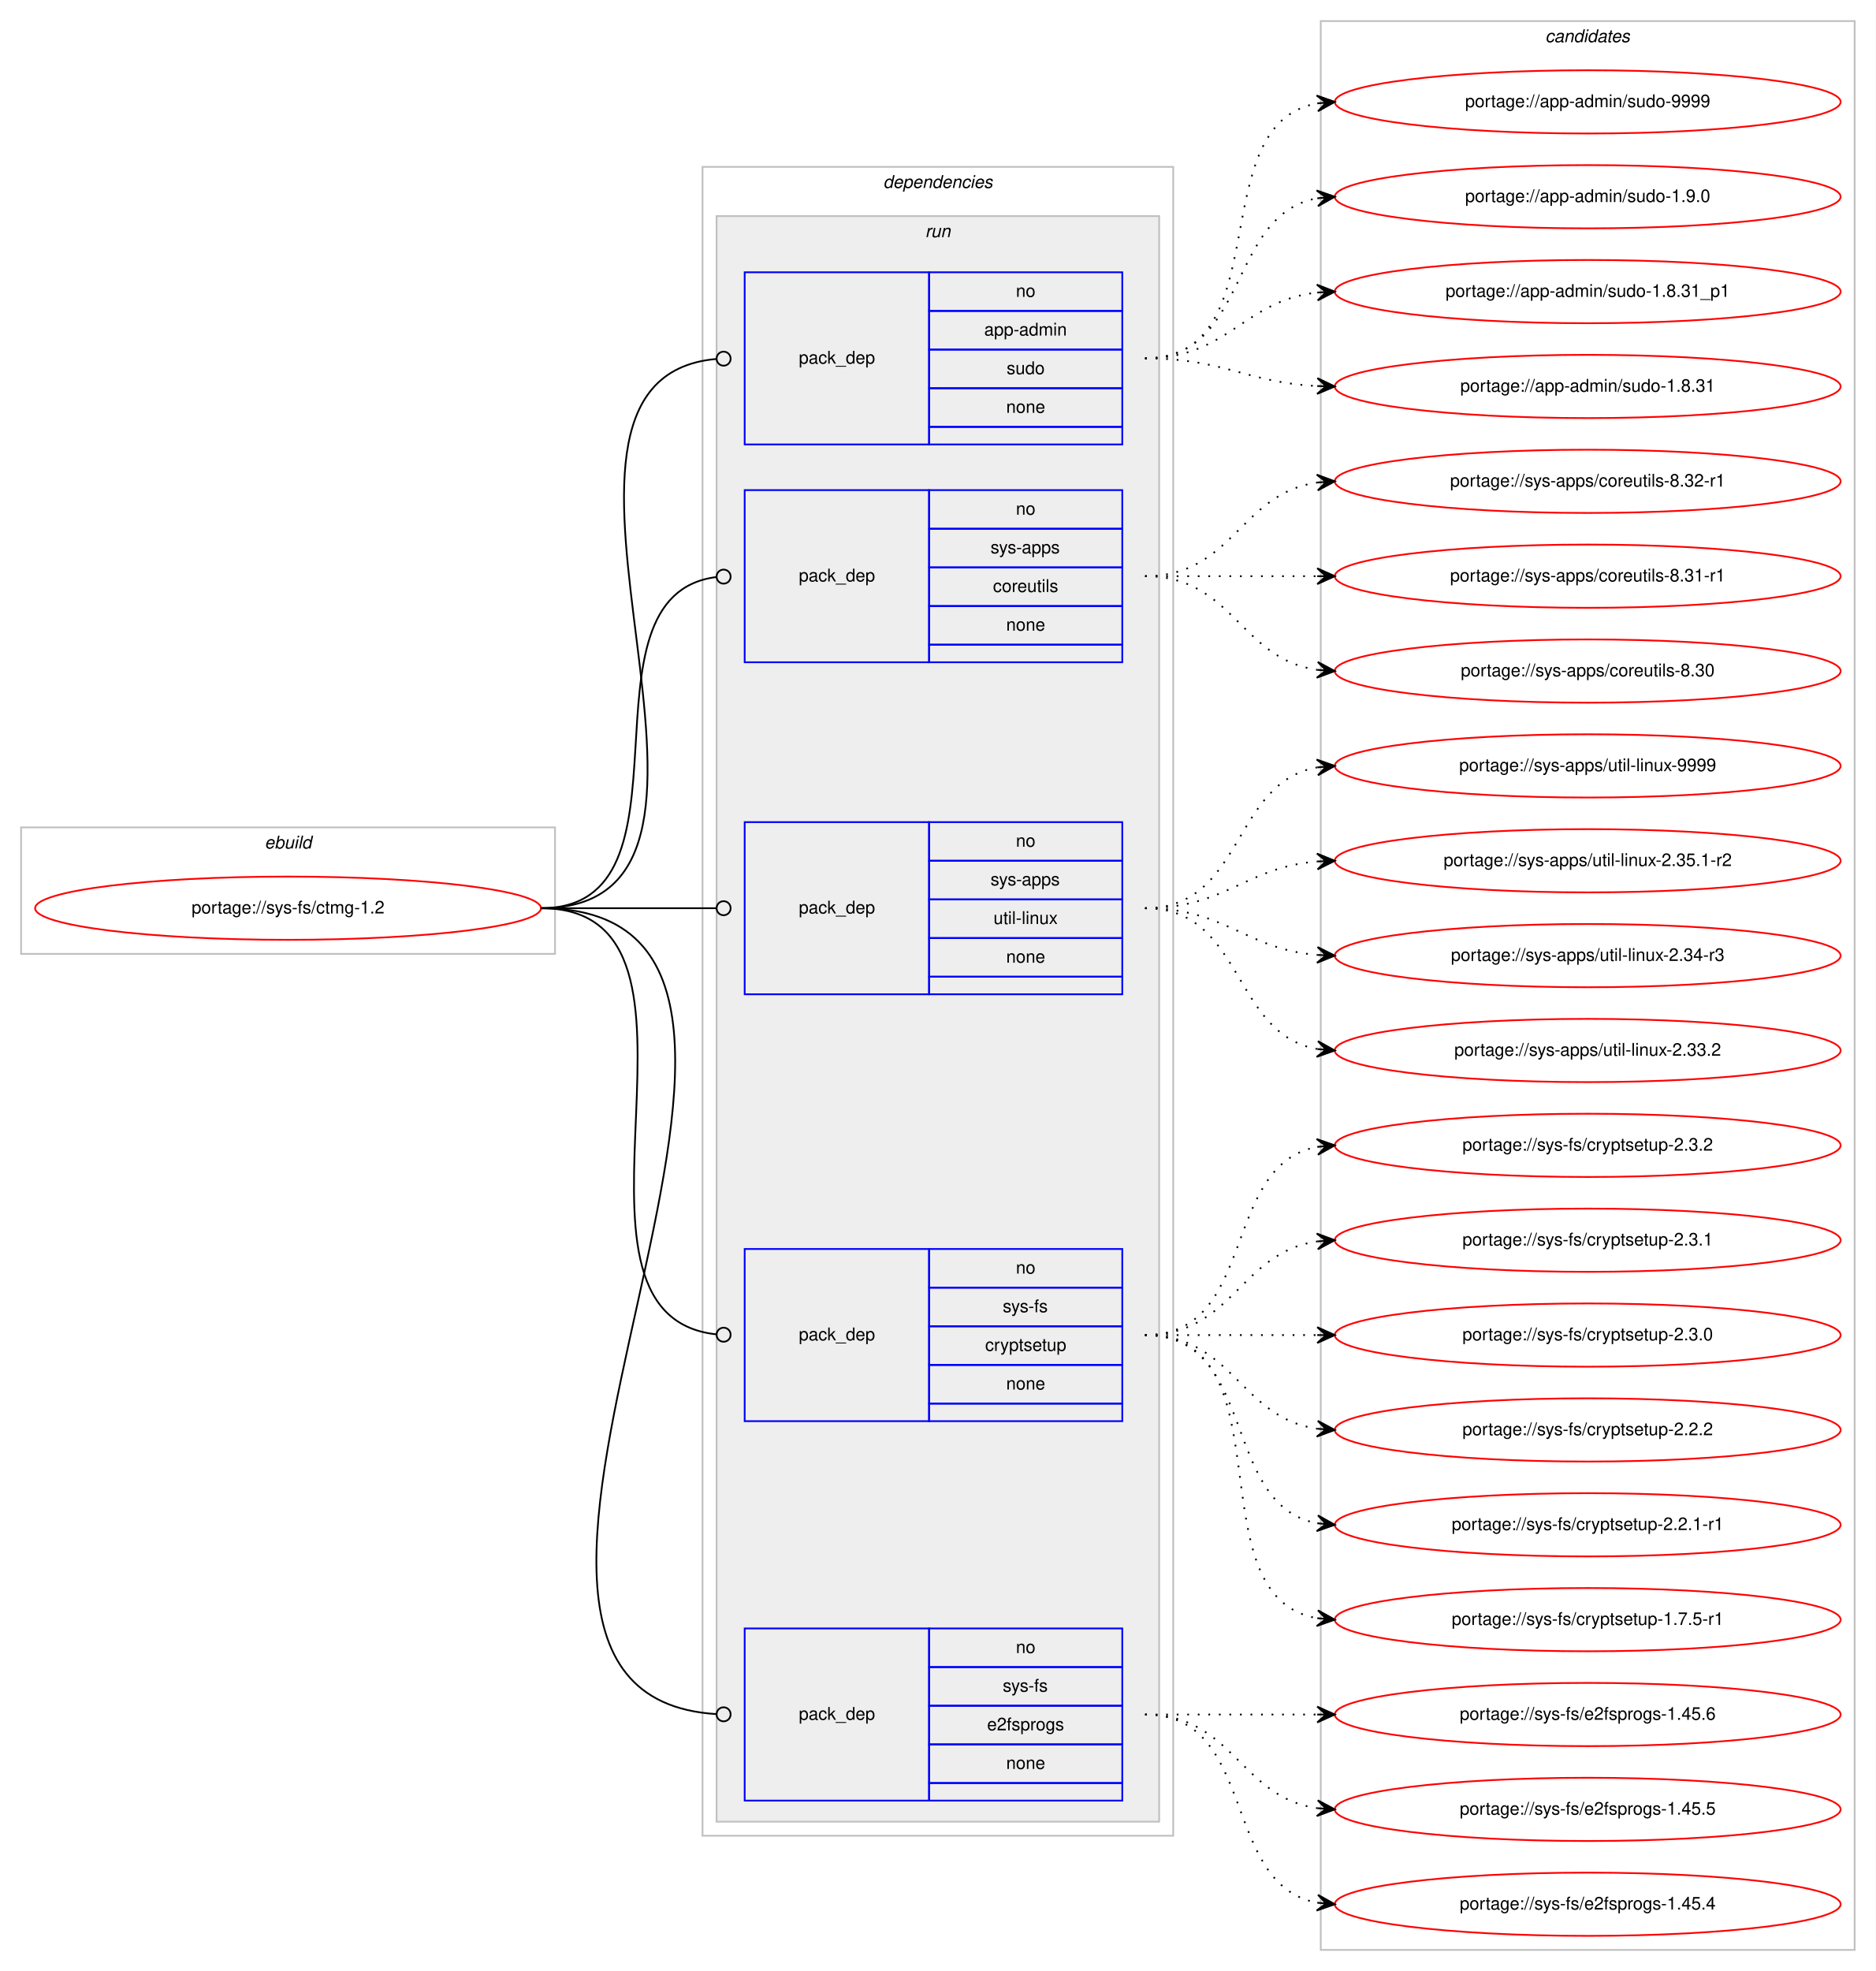
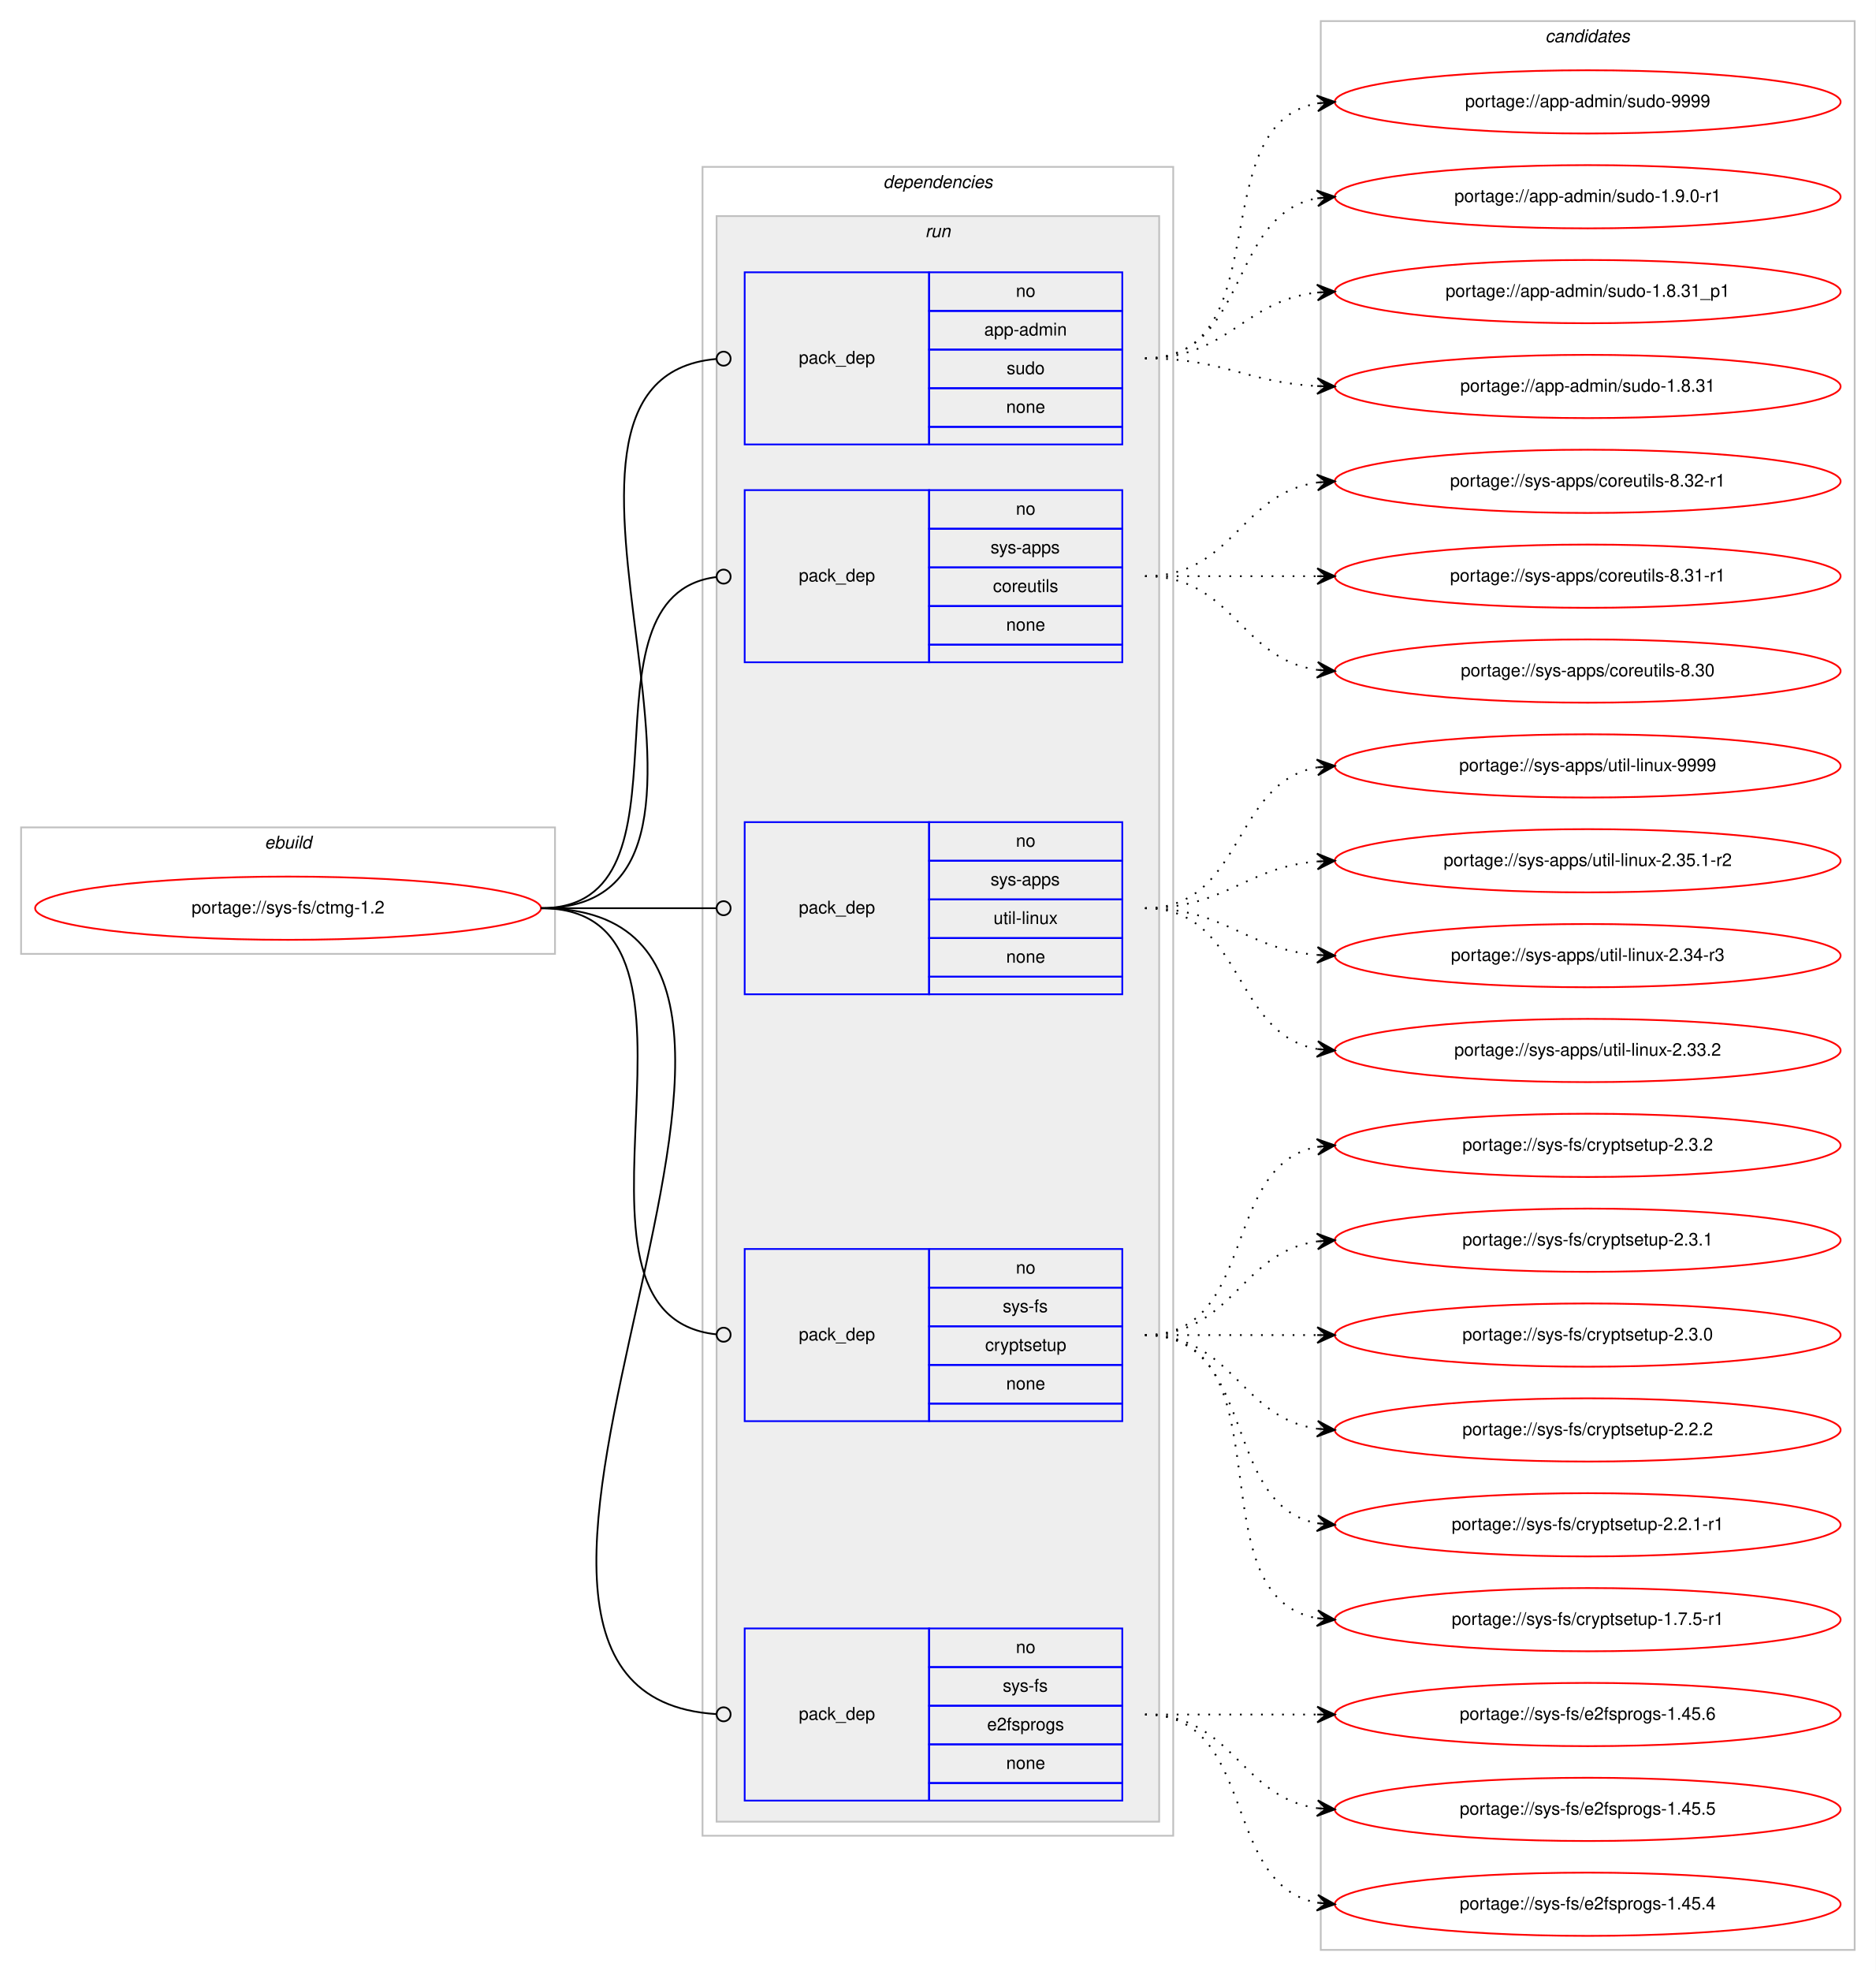
<svg xmlns="http://www.w3.org/2000/svg" xmlns:xlink="http://www.w3.org/1999/xlink" width="1068pt" height="1122pt" viewBox="0.00 0.00 1068.00 1122.00">
  <g id="graph0" class="graph" transform="scale(1 1) rotate(0) translate(4 1118)">
    <polygon fill="#ffffff" stroke="transparent" points="-4,4 -4,-1118 1064,-1118 1064,4 -4,4" />
    <g id="clust1" class="cluster">
      <polygon fill="none" stroke="#c0c0c0" points="8,-575 8,-647 312,-647 312,-575 8,-575" />
      <text text-anchor="start" x="146.663" y="-635" font-family="Helvetica,sans-Serif" font-style="italic" font-size="10.00" fill="#000000">ebuild</text>
    </g>
    <g id="clust2" class="cluster">
      <polygon fill="none" stroke="#c0c0c0" points="396,-73 396,-1023 664,-1023 664,-73 396,-73" />
      <text text-anchor="start" x="498.875" y="-1011" font-family="Helvetica,sans-Serif" font-style="italic" font-size="10.00" fill="#000000">dependencies</text>
    </g>
    <g id="clust5" class="cluster">
      <polygon fill="#eeeeee" stroke="#c0c0c0" points="404,-81 404,-995 656,-995 656,-81 404,-81" />
      <text text-anchor="start" x="522.777" y="-983" font-family="Helvetica,sans-Serif" font-style="italic" font-size="10.00" fill="#000000">run</text>
    </g>
    <g id="clust11" class="cluster">
      <polygon fill="none" stroke="#c0c0c0" points="748,-8 748,-1106 1052,-1106 1052,-8 748,-8" />
      <text text-anchor="start" x="875.824" y="-1094" font-family="Helvetica,sans-Serif" font-style="italic" font-size="10.00" fill="#000000">candidates</text>
    </g>
    <g id="node1" class="node">
      <g id="a_node1">
        <a xlink:href="../sys-fs/ctmg-1.2.svg" xlink:title="portage://sys-fs/ctmg-1.2">
          <ellipse fill="none" stroke="#ff0000" cx="160" cy="-601" rx="144" ry="18" />
          <text text-anchor="middle" x="160" y="-598" font-family="Helvetica,sans-Serif" font-size="10.00" fill="#000000">portage://sys-fs/ctmg-1.2</text>
        </a>
      </g>
    </g>
    <g id="node2" class="node">
      <polygon fill="none" stroke="#0000ff" points="420,-865 420,-963 525,-963 525,-865 420,-865" />
      <text text-anchor="start" x="450.823" y="-911" font-family="Helvetica,sans-Serif" font-size="10.00" fill="#000000">pack_dep</text>
      <polygon fill="none" stroke="#0000ff" points="525,-941 525,-963 635,-963 635,-941 525,-941" />
      <text text-anchor="start" x="574.441" y="-949" font-family="Helvetica,sans-Serif" font-size="10.00" fill="#000000">no</text>
      <polygon fill="none" stroke="#0000ff" points="525,-919 525,-941 635,-941 635,-919 525,-919" />
      <text text-anchor="start" x="556.385" y="-927" font-family="Helvetica,sans-Serif" font-size="10.00" fill="#000000">app-admin</text>
      <polygon fill="none" stroke="#0000ff" points="525,-897 525,-919 635,-919 635,-897 525,-897" />
      <text text-anchor="start" x="569.162" y="-905" font-family="Helvetica,sans-Serif" font-size="10.00" fill="#000000">sudo</text>
      <polygon fill="none" stroke="#0000ff" points="525,-875 525,-897 635,-897 635,-875 525,-875" />
      <text text-anchor="start" x="568.882" y="-883" font-family="Helvetica,sans-Serif" font-size="10.00" fill="#000000">none</text>
      <polygon fill="none" stroke="#0000ff" points="525,-865 525,-875 635,-875 635,-865 525,-865" />
    </g>
    <g id="edge1" class="edge">
      <path fill="none" stroke="#000000" d="M304,-601C448.285,-601 271.991,-901.893 403.754,-913.646" />
      <ellipse fill="none" stroke="#000000" cx="408.004" cy="-913.829" rx="4" ry="4" />
    </g>
    <g id="node3" class="node">
      <polygon fill="none" stroke="#0000ff" points="420,-741 420,-839 525,-839 525,-741 420,-741" />
      <text text-anchor="start" x="450.823" y="-787" font-family="Helvetica,sans-Serif" font-size="10.00" fill="#000000">pack_dep</text>
      <polygon fill="none" stroke="#0000ff" points="525,-817 525,-839 635,-839 635,-817 525,-817" />
      <text text-anchor="start" x="574.441" y="-825" font-family="Helvetica,sans-Serif" font-size="10.00" fill="#000000">no</text>
      <polygon fill="none" stroke="#0000ff" points="525,-795 525,-817 635,-817 635,-795 525,-795" />
      <text text-anchor="start" x="559.997" y="-803" font-family="Helvetica,sans-Serif" font-size="10.00" fill="#000000">sys-apps</text>
      <polygon fill="none" stroke="#0000ff" points="525,-773 525,-795 635,-795 635,-773 525,-773" />
      <text text-anchor="start" x="561.389" y="-781" font-family="Helvetica,sans-Serif" font-size="10.00" fill="#000000">coreutils</text>
      <polygon fill="none" stroke="#0000ff" points="525,-751 525,-773 635,-773 635,-751 525,-751" />
      <text text-anchor="start" x="568.882" y="-759" font-family="Helvetica,sans-Serif" font-size="10.00" fill="#000000">none</text>
      <polygon fill="none" stroke="#0000ff" points="525,-741 525,-751 635,-751 635,-741 525,-741" />
    </g>
    <g id="edge2" class="edge">
      <path fill="none" stroke="#000000" d="M304,-601C397.913,-601 320.106,-779.088 403.957,-789.523" />
      <ellipse fill="none" stroke="#000000" cx="408.007" cy="-789.763" rx="4" ry="4" />
    </g>
    <g id="node4" class="node">
      <polygon fill="none" stroke="#0000ff" points="420,-552 420,-650 525,-650 525,-552 420,-552" />
      <text text-anchor="start" x="450.823" y="-598" font-family="Helvetica,sans-Serif" font-size="10.00" fill="#000000">pack_dep</text>
      <polygon fill="none" stroke="#0000ff" points="525,-628 525,-650 635,-650 635,-628 525,-628" />
      <text text-anchor="start" x="574.441" y="-636" font-family="Helvetica,sans-Serif" font-size="10.00" fill="#000000">no</text>
      <polygon fill="none" stroke="#0000ff" points="525,-606 525,-628 635,-628 635,-606 525,-606" />
      <text text-anchor="start" x="559.997" y="-614" font-family="Helvetica,sans-Serif" font-size="10.00" fill="#000000">sys-apps</text>
      <polygon fill="none" stroke="#0000ff" points="525,-584 525,-606 635,-606 635,-584 525,-584" />
      <text text-anchor="start" x="561.669" y="-592" font-family="Helvetica,sans-Serif" font-size="10.00" fill="#000000">util-linux</text>
      <polygon fill="none" stroke="#0000ff" points="525,-562 525,-584 635,-584 635,-562 525,-562" />
      <text text-anchor="start" x="568.882" y="-570" font-family="Helvetica,sans-Serif" font-size="10.00" fill="#000000">none</text>
      <polygon fill="none" stroke="#0000ff" points="525,-552 525,-562 635,-562 635,-552 525,-552" />
    </g>
    <g id="edge3" class="edge">
      <path fill="none" stroke="#000000" d="M304,-601C349.188,-601 362.47,-601 403.919,-601" />
      <ellipse fill="none" stroke="#000000" cx="408" cy="-601" rx="4" ry="4" />
    </g>
    <g id="node5" class="node">
      <polygon fill="none" stroke="#0000ff" points="420,-309 420,-407 525,-407 525,-309 420,-309" />
      <text text-anchor="start" x="450.823" y="-355" font-family="Helvetica,sans-Serif" font-size="10.00" fill="#000000">pack_dep</text>
      <polygon fill="none" stroke="#0000ff" points="525,-385 525,-407 635,-407 635,-385 525,-385" />
      <text text-anchor="start" x="574.441" y="-393" font-family="Helvetica,sans-Serif" font-size="10.00" fill="#000000">no</text>
      <polygon fill="none" stroke="#0000ff" points="525,-363 525,-385 635,-385 635,-363 525,-363" />
      <text text-anchor="start" x="566.946" y="-371" font-family="Helvetica,sans-Serif" font-size="10.00" fill="#000000">sys-fs</text>
      <polygon fill="none" stroke="#0000ff" points="525,-341 525,-363 635,-363 635,-341 525,-341" />
      <text text-anchor="start" x="556.938" y="-349" font-family="Helvetica,sans-Serif" font-size="10.00" fill="#000000">cryptsetup</text>
      <polygon fill="none" stroke="#0000ff" points="525,-319 525,-341 635,-341 635,-319 525,-319" />
      <text text-anchor="start" x="568.882" y="-327" font-family="Helvetica,sans-Serif" font-size="10.00" fill="#000000">none</text>
      <polygon fill="none" stroke="#0000ff" points="525,-309 525,-319 635,-319 635,-309 525,-309" />
    </g>
    <g id="edge4" class="edge">
      <path fill="none" stroke="#000000" d="M304,-601C419.301,-601 299.935,-369.72 403.777,-358.427" />
      <ellipse fill="none" stroke="#000000" cx="408.005" cy="-358.208" rx="4" ry="4" />
    </g>
    <g id="node6" class="node">
      <polygon fill="none" stroke="#0000ff" points="420,-93 420,-191 525,-191 525,-93 420,-93" />
      <text text-anchor="start" x="450.823" y="-139" font-family="Helvetica,sans-Serif" font-size="10.00" fill="#000000">pack_dep</text>
      <polygon fill="none" stroke="#0000ff" points="525,-169 525,-191 635,-191 635,-169 525,-169" />
      <text text-anchor="start" x="574.441" y="-177" font-family="Helvetica,sans-Serif" font-size="10.00" fill="#000000">no</text>
      <polygon fill="none" stroke="#0000ff" points="525,-147 525,-169 635,-169 635,-147 525,-147" />
      <text text-anchor="start" x="566.946" y="-155" font-family="Helvetica,sans-Serif" font-size="10.00" fill="#000000">sys-fs</text>
      <polygon fill="none" stroke="#0000ff" points="525,-125 525,-147 635,-147 635,-125 525,-125" />
      <text text-anchor="start" x="558.048" y="-133" font-family="Helvetica,sans-Serif" font-size="10.00" fill="#000000">e2fsprogs</text>
      <polygon fill="none" stroke="#0000ff" points="525,-103 525,-125 635,-125 635,-103 525,-103" />
      <text text-anchor="start" x="568.882" y="-111" font-family="Helvetica,sans-Serif" font-size="10.00" fill="#000000">none</text>
      <polygon fill="none" stroke="#0000ff" points="525,-93 525,-103 635,-103 635,-93 525,-93" />
    </g>
    <g id="edge5" class="edge">
      <path fill="none" stroke="#000000" d="M304,-601C510.808,-601 210.542,-154.023 403.98,-142.237" />
      <ellipse fill="none" stroke="#000000" cx="408.002" cy="-142.118" rx="4" ry="4" />
    </g>
    <g id="node7" class="node">
      <g id="a_node7">
        <a xlink:href="../app-admin/sudo-9999.svg" xlink:title="portage://app-admin/sudo-9999">
          <ellipse fill="none" stroke="#ff0000" cx="900" cy="-1060" rx="144" ry="18" />
          <text text-anchor="middle" x="900" y="-1057" font-family="Helvetica,sans-Serif" font-size="10.00" fill="#000000">portage://app-admin/sudo-9999</text>
        </a>
      </g>
    </g>
    <g id="edge6" class="edge">
      <path fill="none" stroke="#000000" stroke-dasharray="1,5" d="M648,-914C725.087,-914 679.816,-1047.177 745.91,-1059.143" />
      <polygon fill="#000000" stroke="#000000" points="756,-1060 745.655,-1063.637 751.018,-1059.577 746.036,-1059.153 746.036,-1059.153 746.036,-1059.153 751.018,-1059.577 746.417,-1054.669 756,-1060 756,-1060" />
    </g>
    <g id="node8" class="node">
      <g id="a_node8">
-         <a xlink:href="../app-admin/sudo-1.9.0.svg" xlink:title="portage://app-admin/sudo-1.9.0">
+         <a xlink:href="../app-admin/sudo-1.9.0-r1.svg" xlink:title="portage://app-admin/sudo-1.9.0-r1">
          <ellipse fill="none" stroke="#ff0000" cx="900" cy="-1006" rx="144" ry="18" />
-           <text text-anchor="middle" x="900" y="-1003" font-family="Helvetica,sans-Serif" font-size="10.00" fill="#000000">portage://app-admin/sudo-1.9.0</text>
+           <text text-anchor="middle" x="900" y="-1003" font-family="Helvetica,sans-Serif" font-size="10.00" fill="#000000">portage://app-admin/sudo-1.9.0-r1</text>
        </a>
      </g>
    </g>
    <g id="edge7" class="edge">
      <path fill="none" stroke="#000000" stroke-dasharray="1,5" d="M648,-914C707.36,-914 694.789,-995.535 745.72,-1005.089" />
      <polygon fill="#000000" stroke="#000000" points="756,-1006 745.642,-1009.6 751.019,-1005.559 746.039,-1005.118 746.039,-1005.118 746.039,-1005.118 751.019,-1005.559 746.436,-1000.635 756,-1006 756,-1006" />
    </g>
    <g id="node9" class="node">
      <g id="a_node9">
        <a xlink:href="../app-admin/sudo-1.8.31_p1.svg" xlink:title="portage://app-admin/sudo-1.8.31_p1">
          <ellipse fill="none" stroke="#ff0000" cx="900" cy="-952" rx="144" ry="18" />
          <text text-anchor="middle" x="900" y="-949" font-family="Helvetica,sans-Serif" font-size="10.00" fill="#000000">portage://app-admin/sudo-1.8.31_p1</text>
        </a>
      </g>
    </g>
    <g id="edge8" class="edge">
      <path fill="none" stroke="#000000" stroke-dasharray="1,5" d="M648,-914C695.307,-914 704.019,-946.844 745.898,-951.463" />
      <polygon fill="#000000" stroke="#000000" points="756,-952 745.775,-955.963 751.007,-951.735 746.014,-951.469 746.014,-951.469 746.014,-951.469 751.007,-951.735 746.253,-946.975 756,-952 756,-952" />
    </g>
    <g id="node10" class="node">
      <g id="a_node10">
        <a xlink:href="../app-admin/sudo-1.8.31.svg" xlink:title="portage://app-admin/sudo-1.8.31">
          <ellipse fill="none" stroke="#ff0000" cx="900" cy="-898" rx="144" ry="18" />
          <text text-anchor="middle" x="900" y="-895" font-family="Helvetica,sans-Serif" font-size="10.00" fill="#000000">portage://app-admin/sudo-1.8.31</text>
        </a>
      </g>
    </g>
    <g id="edge9" class="edge">
      <path fill="none" stroke="#000000" stroke-dasharray="1,5" d="M648,-914C692.923,-914 705.643,-900.287 745.786,-898.251" />
      <polygon fill="#000000" stroke="#000000" points="756,-898 746.114,-902.745 751.001,-898.123 746.003,-898.246 746.003,-898.246 746.003,-898.246 751.001,-898.123 745.892,-893.747 756,-898 756,-898" />
    </g>
    <g id="node11" class="node">
      <g id="a_node11">
        <a xlink:href="../sys-apps/coreutils-8.32-r1.svg" xlink:title="portage://sys-apps/coreutils-8.32-r1">
          <ellipse fill="none" stroke="#ff0000" cx="900" cy="-844" rx="144" ry="18" />
          <text text-anchor="middle" x="900" y="-841" font-family="Helvetica,sans-Serif" font-size="10.00" fill="#000000">portage://sys-apps/coreutils-8.32-r1</text>
        </a>
      </g>
    </g>
    <g id="edge10" class="edge">
      <path fill="none" stroke="#000000" stroke-dasharray="1,5" d="M648,-790C698.102,-790 702.012,-837.066 745.979,-843.317" />
      <polygon fill="#000000" stroke="#000000" points="756,-844 745.717,-847.81 751.012,-843.66 746.023,-843.32 746.023,-843.32 746.023,-843.32 751.012,-843.66 746.329,-838.831 756,-844 756,-844" />
    </g>
    <g id="node12" class="node">
      <g id="a_node12">
        <a xlink:href="../sys-apps/coreutils-8.31-r1.svg" xlink:title="portage://sys-apps/coreutils-8.31-r1">
          <ellipse fill="none" stroke="#ff0000" cx="900" cy="-790" rx="144" ry="18" />
          <text text-anchor="middle" x="900" y="-787" font-family="Helvetica,sans-Serif" font-size="10.00" fill="#000000">portage://sys-apps/coreutils-8.31-r1</text>
        </a>
      </g>
    </g>
    <g id="edge11" class="edge">
      <path fill="none" stroke="#000000" stroke-dasharray="1,5" d="M648,-790C692.438,-790 706.02,-790 745.878,-790" />
      <polygon fill="#000000" stroke="#000000" points="756,-790 746,-794.5 751,-790 746,-790 746,-790 746,-790 751,-790 746,-785.5 756,-790 756,-790" />
    </g>
    <g id="node13" class="node">
      <g id="a_node13">
        <a xlink:href="../sys-apps/coreutils-8.30.svg" xlink:title="portage://sys-apps/coreutils-8.30">
          <ellipse fill="none" stroke="#ff0000" cx="900" cy="-736" rx="144" ry="18" />
          <text text-anchor="middle" x="900" y="-733" font-family="Helvetica,sans-Serif" font-size="10.00" fill="#000000">portage://sys-apps/coreutils-8.30</text>
        </a>
      </g>
    </g>
    <g id="edge12" class="edge">
      <path fill="none" stroke="#000000" stroke-dasharray="1,5" d="M648,-790C698.102,-790 702.012,-742.934 745.979,-736.683" />
      <polygon fill="#000000" stroke="#000000" points="756,-736 746.329,-741.169 751.012,-736.34 746.023,-736.68 746.023,-736.68 746.023,-736.68 751.012,-736.34 745.717,-732.19 756,-736 756,-736" />
    </g>
    <g id="node14" class="node">
      <g id="a_node14">
        <a xlink:href="../sys-apps/util-linux-9999.svg" xlink:title="portage://sys-apps/util-linux-9999">
          <ellipse fill="none" stroke="#ff0000" cx="900" cy="-682" rx="144" ry="18" />
          <text text-anchor="middle" x="900" y="-679" font-family="Helvetica,sans-Serif" font-size="10.00" fill="#000000">portage://sys-apps/util-linux-9999</text>
        </a>
      </g>
    </g>
    <g id="edge13" class="edge">
      <path fill="none" stroke="#000000" stroke-dasharray="1,5" d="M648,-601C704.367,-601 697.189,-672.488 745.861,-681.145" />
      <polygon fill="#000000" stroke="#000000" points="756,-682 745.657,-685.644 751.018,-681.58 746.035,-681.16 746.035,-681.16 746.035,-681.16 751.018,-681.58 746.413,-676.676 756,-682 756,-682" />
    </g>
    <g id="node15" class="node">
      <g id="a_node15">
        <a xlink:href="../sys-apps/util-linux-2.35.1-r2.svg" xlink:title="portage://sys-apps/util-linux-2.35.1-r2">
          <ellipse fill="none" stroke="#ff0000" cx="900" cy="-628" rx="144" ry="18" />
          <text text-anchor="middle" x="900" y="-625" font-family="Helvetica,sans-Serif" font-size="10.00" fill="#000000">portage://sys-apps/util-linux-2.35.1-r2</text>
        </a>
      </g>
    </g>
    <g id="edge14" class="edge">
      <path fill="none" stroke="#000000" stroke-dasharray="1,5" d="M648,-601C693.902,-601 705.004,-624.239 745.876,-627.597" />
      <polygon fill="#000000" stroke="#000000" points="756,-628 745.829,-632.099 751.004,-627.801 746.008,-627.602 746.008,-627.602 746.008,-627.602 751.004,-627.801 746.187,-623.106 756,-628 756,-628" />
    </g>
    <g id="node16" class="node">
      <g id="a_node16">
        <a xlink:href="../sys-apps/util-linux-2.34-r3.svg" xlink:title="portage://sys-apps/util-linux-2.34-r3">
          <ellipse fill="none" stroke="#ff0000" cx="900" cy="-574" rx="144" ry="18" />
          <text text-anchor="middle" x="900" y="-571" font-family="Helvetica,sans-Serif" font-size="10.00" fill="#000000">portage://sys-apps/util-linux-2.34-r3</text>
        </a>
      </g>
    </g>
    <g id="edge15" class="edge">
      <path fill="none" stroke="#000000" stroke-dasharray="1,5" d="M648,-601C693.902,-601 705.004,-577.761 745.876,-574.403" />
      <polygon fill="#000000" stroke="#000000" points="756,-574 746.187,-578.894 751.004,-574.199 746.008,-574.398 746.008,-574.398 746.008,-574.398 751.004,-574.199 745.829,-569.901 756,-574 756,-574" />
    </g>
    <g id="node17" class="node">
      <g id="a_node17">
        <a xlink:href="../sys-apps/util-linux-2.33.2.svg" xlink:title="portage://sys-apps/util-linux-2.33.2">
          <ellipse fill="none" stroke="#ff0000" cx="900" cy="-520" rx="144" ry="18" />
          <text text-anchor="middle" x="900" y="-517" font-family="Helvetica,sans-Serif" font-size="10.00" fill="#000000">portage://sys-apps/util-linux-2.33.2</text>
        </a>
      </g>
    </g>
    <g id="edge16" class="edge">
      <path fill="none" stroke="#000000" stroke-dasharray="1,5" d="M648,-601C704.367,-601 697.189,-529.512 745.861,-520.855" />
      <polygon fill="#000000" stroke="#000000" points="756,-520 746.413,-525.324 751.018,-520.42 746.035,-520.84 746.035,-520.84 746.035,-520.84 751.018,-520.42 745.657,-516.356 756,-520 756,-520" />
    </g>
    <g id="node18" class="node">
      <g id="a_node18">
        <a xlink:href="../sys-fs/cryptsetup-2.3.2.svg" xlink:title="portage://sys-fs/cryptsetup-2.3.2">
          <ellipse fill="none" stroke="#ff0000" cx="900" cy="-466" rx="144" ry="18" />
          <text text-anchor="middle" x="900" y="-463" font-family="Helvetica,sans-Serif" font-size="10.00" fill="#000000">portage://sys-fs/cryptsetup-2.3.2</text>
        </a>
      </g>
    </g>
    <g id="edge17" class="edge">
      <path fill="none" stroke="#000000" stroke-dasharray="1,5" d="M648,-358C712.303,-358 690.78,-454.91 746.031,-465.131" />
      <polygon fill="#000000" stroke="#000000" points="756,-466 745.647,-469.614 751.019,-465.566 746.038,-465.131 746.038,-465.131 746.038,-465.131 751.019,-465.566 746.429,-460.648 756,-466 756,-466" />
    </g>
    <g id="node19" class="node">
      <g id="a_node19">
        <a xlink:href="../sys-fs/cryptsetup-2.3.1.svg" xlink:title="portage://sys-fs/cryptsetup-2.3.1">
          <ellipse fill="none" stroke="#ff0000" cx="900" cy="-412" rx="144" ry="18" />
          <text text-anchor="middle" x="900" y="-409" font-family="Helvetica,sans-Serif" font-size="10.00" fill="#000000">portage://sys-fs/cryptsetup-2.3.1</text>
        </a>
      </g>
    </g>
    <g id="edge18" class="edge">
      <path fill="none" stroke="#000000" stroke-dasharray="1,5" d="M648,-358C698.102,-358 702.012,-405.066 745.979,-411.317" />
      <polygon fill="#000000" stroke="#000000" points="756,-412 745.717,-415.81 751.012,-411.66 746.023,-411.32 746.023,-411.32 746.023,-411.32 751.012,-411.66 746.329,-406.831 756,-412 756,-412" />
    </g>
    <g id="node20" class="node">
      <g id="a_node20">
        <a xlink:href="../sys-fs/cryptsetup-2.3.0.svg" xlink:title="portage://sys-fs/cryptsetup-2.3.0">
          <ellipse fill="none" stroke="#ff0000" cx="900" cy="-358" rx="144" ry="18" />
          <text text-anchor="middle" x="900" y="-355" font-family="Helvetica,sans-Serif" font-size="10.00" fill="#000000">portage://sys-fs/cryptsetup-2.3.0</text>
        </a>
      </g>
    </g>
    <g id="edge19" class="edge">
      <path fill="none" stroke="#000000" stroke-dasharray="1,5" d="M648,-358C692.438,-358 706.02,-358 745.878,-358" />
      <polygon fill="#000000" stroke="#000000" points="756,-358 746,-362.5 751,-358 746,-358 746,-358 746,-358 751,-358 746,-353.5 756,-358 756,-358" />
    </g>
    <g id="node21" class="node">
      <g id="a_node21">
        <a xlink:href="../sys-fs/cryptsetup-2.2.2.svg" xlink:title="portage://sys-fs/cryptsetup-2.2.2">
          <ellipse fill="none" stroke="#ff0000" cx="900" cy="-304" rx="144" ry="18" />
          <text text-anchor="middle" x="900" y="-301" font-family="Helvetica,sans-Serif" font-size="10.00" fill="#000000">portage://sys-fs/cryptsetup-2.2.2</text>
        </a>
      </g>
    </g>
    <g id="edge20" class="edge">
      <path fill="none" stroke="#000000" stroke-dasharray="1,5" d="M648,-358C698.102,-358 702.012,-310.934 745.979,-304.683" />
      <polygon fill="#000000" stroke="#000000" points="756,-304 746.329,-309.169 751.012,-304.34 746.023,-304.68 746.023,-304.68 746.023,-304.68 751.012,-304.34 745.717,-300.19 756,-304 756,-304" />
    </g>
    <g id="node22" class="node">
      <g id="a_node22">
        <a xlink:href="../sys-fs/cryptsetup-2.2.1-r1.svg" xlink:title="portage://sys-fs/cryptsetup-2.2.1-r1">
          <ellipse fill="none" stroke="#ff0000" cx="900" cy="-250" rx="144" ry="18" />
          <text text-anchor="middle" x="900" y="-247" font-family="Helvetica,sans-Serif" font-size="10.00" fill="#000000">portage://sys-fs/cryptsetup-2.2.1-r1</text>
        </a>
      </g>
    </g>
    <g id="edge21" class="edge">
      <path fill="none" stroke="#000000" stroke-dasharray="1,5" d="M648,-358C712.303,-358 690.78,-261.09 746.031,-250.869" />
      <polygon fill="#000000" stroke="#000000" points="756,-250 746.429,-255.352 751.019,-250.434 746.038,-250.869 746.038,-250.869 746.038,-250.869 751.019,-250.434 745.647,-246.386 756,-250 756,-250" />
    </g>
    <g id="node23" class="node">
      <g id="a_node23">
        <a xlink:href="../sys-fs/cryptsetup-1.7.5-r1.svg" xlink:title="portage://sys-fs/cryptsetup-1.7.5-r1">
          <ellipse fill="none" stroke="#ff0000" cx="900" cy="-196" rx="144" ry="18" />
          <text text-anchor="middle" x="900" y="-193" font-family="Helvetica,sans-Serif" font-size="10.00" fill="#000000">portage://sys-fs/cryptsetup-1.7.5-r1</text>
        </a>
      </g>
    </g>
    <g id="edge22" class="edge">
      <path fill="none" stroke="#000000" stroke-dasharray="1,5" d="M648,-358C730.815,-358 674.779,-209.623 745.661,-196.872" />
      <polygon fill="#000000" stroke="#000000" points="756,-196 746.413,-201.324 751.018,-196.42 746.035,-196.84 746.035,-196.84 746.035,-196.84 751.018,-196.42 745.657,-192.356 756,-196 756,-196" />
    </g>
    <g id="node24" class="node">
      <g id="a_node24">
        <a xlink:href="../sys-fs/e2fsprogs-1.45.6.svg" xlink:title="portage://sys-fs/e2fsprogs-1.45.6">
          <ellipse fill="none" stroke="#ff0000" cx="900" cy="-142" rx="144" ry="18" />
          <text text-anchor="middle" x="900" y="-139" font-family="Helvetica,sans-Serif" font-size="10.00" fill="#000000">portage://sys-fs/e2fsprogs-1.45.6</text>
        </a>
      </g>
    </g>
    <g id="edge23" class="edge">
      <path fill="none" stroke="#000000" stroke-dasharray="1,5" d="M648,-142C692.438,-142 706.02,-142 745.878,-142" />
      <polygon fill="#000000" stroke="#000000" points="756,-142 746,-146.5 751,-142 746,-142 746,-142 746,-142 751,-142 746,-137.5 756,-142 756,-142" />
    </g>
    <g id="node25" class="node">
      <g id="a_node25">
        <a xlink:href="../sys-fs/e2fsprogs-1.45.5.svg" xlink:title="portage://sys-fs/e2fsprogs-1.45.5">
          <ellipse fill="none" stroke="#ff0000" cx="900" cy="-88" rx="144" ry="18" />
          <text text-anchor="middle" x="900" y="-85" font-family="Helvetica,sans-Serif" font-size="10.00" fill="#000000">portage://sys-fs/e2fsprogs-1.45.5</text>
        </a>
      </g>
    </g>
    <g id="edge24" class="edge">
      <path fill="none" stroke="#000000" stroke-dasharray="1,5" d="M648,-142C698.102,-142 702.012,-94.934 745.979,-88.683" />
      <polygon fill="#000000" stroke="#000000" points="756,-88 746.329,-93.169 751.012,-88.34 746.023,-88.68 746.023,-88.68 746.023,-88.68 751.012,-88.34 745.717,-84.19 756,-88 756,-88" />
    </g>
    <g id="node26" class="node">
      <g id="a_node26">
        <a xlink:href="../sys-fs/e2fsprogs-1.45.4.svg" xlink:title="portage://sys-fs/e2fsprogs-1.45.4">
          <ellipse fill="none" stroke="#ff0000" cx="900" cy="-34" rx="144" ry="18" />
          <text text-anchor="middle" x="900" y="-31" font-family="Helvetica,sans-Serif" font-size="10.00" fill="#000000">portage://sys-fs/e2fsprogs-1.45.4</text>
        </a>
      </g>
    </g>
    <g id="edge25" class="edge">
      <path fill="none" stroke="#000000" stroke-dasharray="1,5" d="M648,-142C712.303,-142 690.78,-45.09 746.031,-34.869" />
      <polygon fill="#000000" stroke="#000000" points="756,-34 746.429,-39.352 751.019,-34.434 746.038,-34.869 746.038,-34.869 746.038,-34.869 751.019,-34.434 745.647,-30.386 756,-34 756,-34" />
    </g>
  </g>
</svg>
